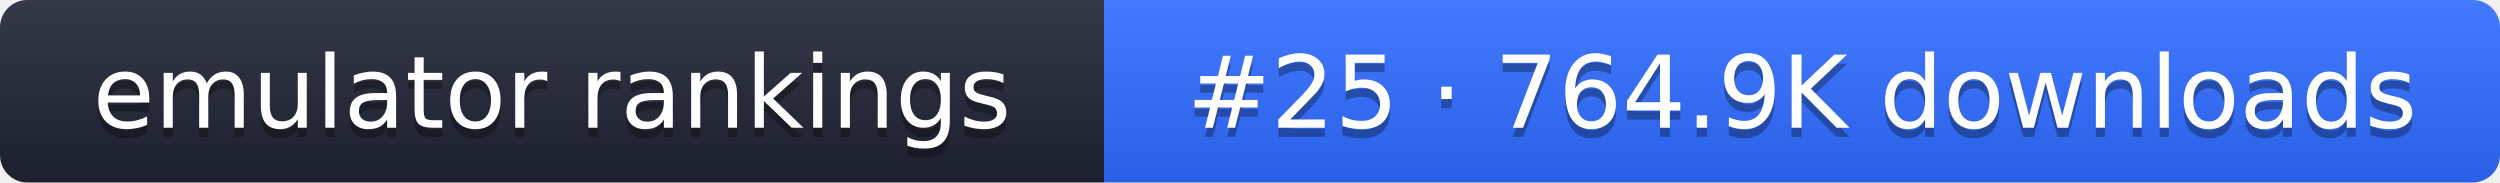
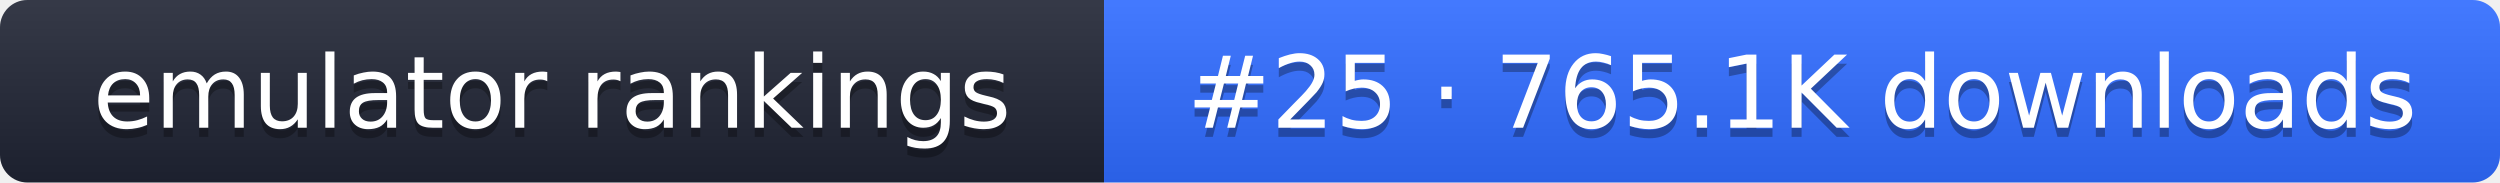
- <svg xmlns="http://www.w3.org/2000/svg" width="274" height="20" role="img" aria-label="emulator rankings: #25 · 764.9K downloads">
+ <svg xmlns="http://www.w3.org/2000/svg" width="274" height="20" role="img" aria-label="emulator rankings: #25 · 765.1K downloads">
  <linearGradient id="g" x2="0" y2="100%">
    <stop offset="0" stop-color="#fff" stop-opacity=".1" />
    <stop offset="1" stop-opacity=".1" />
  </linearGradient>
  <clipPath id="r">
    <rect width="274" height="20" rx="3" fill="#fff" />
  </clipPath>
  <g clip-path="url(#r)">
    <rect width="121" height="20" fill="#1f2433" />
    <rect x="121" width="153" height="20" fill="#2f6bff" />
    <rect width="274" height="20" fill="url(#g)" />
  </g>
  <g fill="#fff" text-anchor="middle" font-family="Verdana,DejaVu Sans,sans-serif" font-size="11">
    <text x="60.5" y="15" fill="#010101" fill-opacity=".3">emulator rankings</text>
    <text x="60.5" y="14">emulator rankings</text>
-     <text x="197.5" y="15" fill="#010101" fill-opacity=".3">#25 · 764.9K downloads</text>
-     <text x="197.5" y="14">#25 · 764.9K downloads</text>
+     <text x="197.5" y="15" fill="#010101" fill-opacity=".3">#25 · 765.1K downloads</text>
+     <text x="197.5" y="14">#25 · 765.1K downloads</text>
  </g>
</svg>
